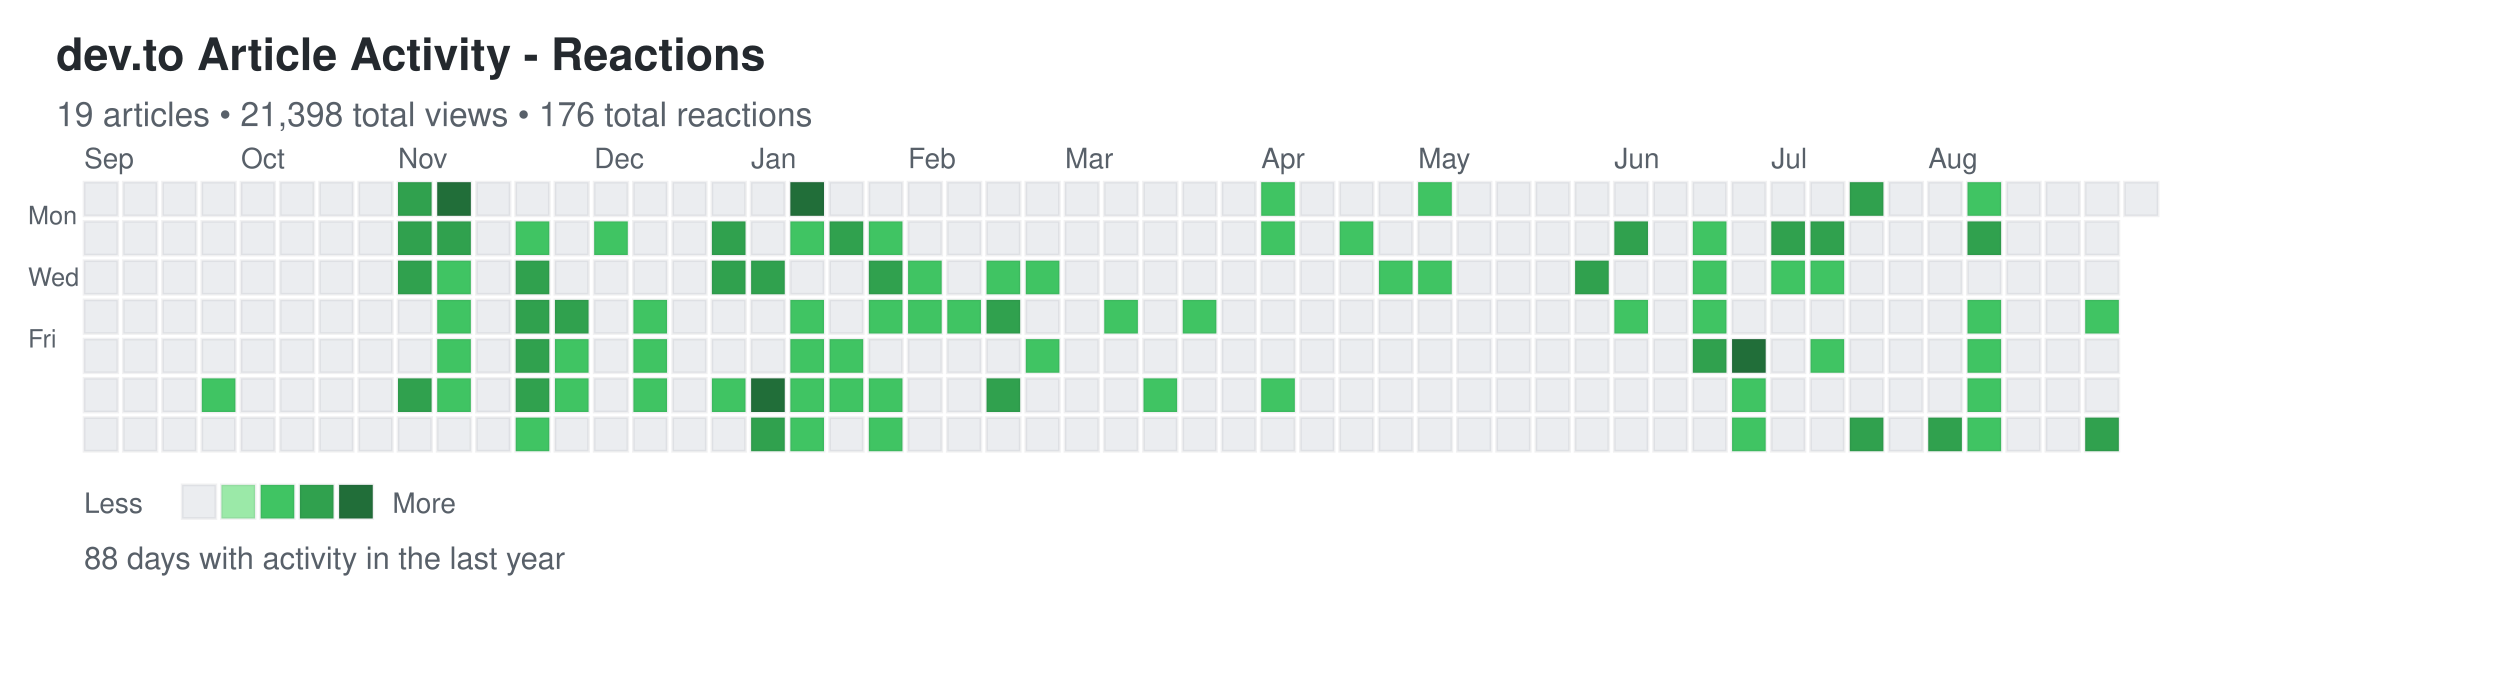
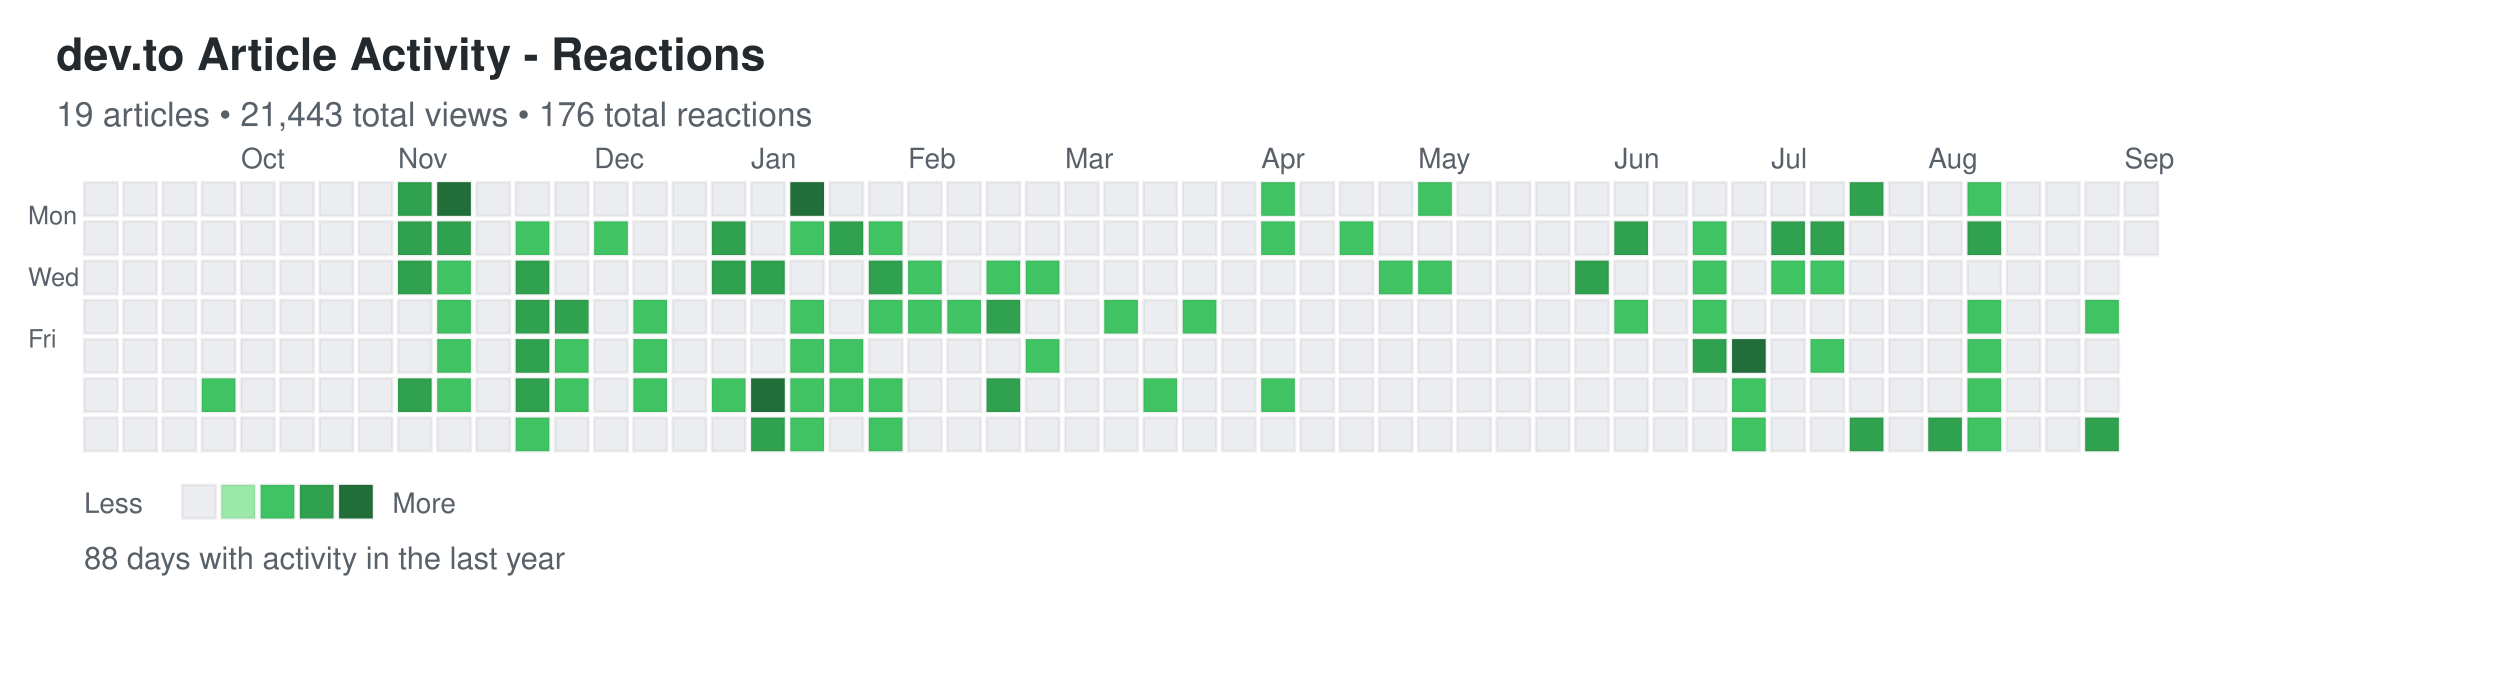
<svg xmlns="http://www.w3.org/2000/svg" width="892" height="248">
  <defs>
    <style>
.day { stroke: rgba(27,31,35,0.06); stroke-width: 1px; cursor: pointer; }
.day:hover { stroke: rgba(27,31,35,0.3); stroke-width: 2px; }
.month-label { font-family: -apple-system, BlinkMacSystemFont, "Segoe UI", Helvetica, Arial, sans-serif; font-size: 10px; fill: #586069; }
.day-label { font-family: -apple-system, BlinkMacSystemFont, "Segoe UI", Helvetica, Arial, sans-serif; font-size: 9px; fill: #586069; }
.title { font-family: -apple-system, BlinkMacSystemFont, "Segoe UI", Helvetica, Arial, sans-serif; font-size: 16px; font-weight: 600; fill: #24292e; }
.subtitle { font-family: -apple-system, BlinkMacSystemFont, "Segoe UI", Helvetica, Arial, sans-serif; font-size: 12px; fill: #586069; }
.stats { font-family: -apple-system, BlinkMacSystemFont, "Segoe UI", Helvetica, Arial, sans-serif; font-size: 11px; fill: #586069; }
.legend-text { font-family: -apple-system, BlinkMacSystemFont, "Segoe UI", Helvetica, Arial, sans-serif; font-size: 10px; fill: #586069; }
</style>
  </defs>
  <text x="20" y="25" class="title">dev.to Article Activity - Reactions</text>
-   <text x="20" y="45" class="subtitle">19 articles • 21,398 total views • 176 total reactions</text>
+   <text x="20" y="45" class="subtitle">19 articles • 21,443 total views • 176 total reactions</text>
  <text x="10" y="80" class="day-label">Mon</text>
  <text x="10" y="102" class="day-label">Wed</text>
  <text x="10" y="124" class="day-label">Fri</text>
  <rect x="30" y="65" width="12" height="12" fill="#ebedf0" class="day" data-date="2024-09-01" data-level="0" />
  <rect x="30" y="79" width="12" height="12" fill="#ebedf0" class="day" data-date="2024-09-02" data-level="0" />
  <rect x="30" y="93" width="12" height="12" fill="#ebedf0" class="day" data-date="2024-09-03" data-level="0" />
  <rect x="30" y="107" width="12" height="12" fill="#ebedf0" class="day" data-date="2024-09-04" data-level="0" />
  <rect x="30" y="121" width="12" height="12" fill="#ebedf0" class="day" data-date="2024-09-05" data-level="0" />
  <rect x="30" y="135" width="12" height="12" fill="#ebedf0" class="day" data-date="2024-09-06" data-level="0" />
  <rect x="30" y="149" width="12" height="12" fill="#ebedf0" class="day" data-date="2024-09-07" data-level="0" />
  <rect x="44" y="65" width="12" height="12" fill="#ebedf0" class="day" data-date="2024-09-08" data-level="0" />
  <rect x="44" y="79" width="12" height="12" fill="#ebedf0" class="day" data-date="2024-09-09" data-level="0" />
  <rect x="44" y="93" width="12" height="12" fill="#ebedf0" class="day" data-date="2024-09-10" data-level="0" />
  <rect x="44" y="107" width="12" height="12" fill="#ebedf0" class="day" data-date="2024-09-11" data-level="0" />
  <rect x="44" y="121" width="12" height="12" fill="#ebedf0" class="day" data-date="2024-09-12" data-level="0" />
  <rect x="44" y="135" width="12" height="12" fill="#ebedf0" class="day" data-date="2024-09-13" data-level="0" />
  <rect x="44" y="149" width="12" height="12" fill="#ebedf0" class="day" data-date="2024-09-14" data-level="0" />
  <rect x="58" y="65" width="12" height="12" fill="#ebedf0" class="day" data-date="2024-09-15" data-level="0" />
  <rect x="58" y="79" width="12" height="12" fill="#ebedf0" class="day" data-date="2024-09-16" data-level="0" />
  <rect x="58" y="93" width="12" height="12" fill="#ebedf0" class="day" data-date="2024-09-17" data-level="0" />
  <rect x="58" y="107" width="12" height="12" fill="#ebedf0" class="day" data-date="2024-09-18" data-level="0" />
  <rect x="58" y="121" width="12" height="12" fill="#ebedf0" class="day" data-date="2024-09-19" data-level="0" />
  <rect x="58" y="135" width="12" height="12" fill="#ebedf0" class="day" data-date="2024-09-20" data-level="0" />
  <rect x="58" y="149" width="12" height="12" fill="#ebedf0" class="day" data-date="2024-09-21" data-level="0" />
  <rect x="72" y="65" width="12" height="12" fill="#ebedf0" class="day" data-date="2024-09-22" data-level="0" />
  <rect x="72" y="79" width="12" height="12" fill="#ebedf0" class="day" data-date="2024-09-23" data-level="0" />
  <rect x="72" y="93" width="12" height="12" fill="#ebedf0" class="day" data-date="2024-09-24" data-level="0" />
  <rect x="72" y="107" width="12" height="12" fill="#ebedf0" class="day" data-date="2024-09-25" data-level="0" />
  <rect x="72" y="121" width="12" height="12" fill="#ebedf0" class="day" data-date="2024-09-26" data-level="0" />
  <rect x="72" y="135" width="12" height="12" fill="#40c463" class="day" data-date="2024-09-27" data-level="2" />
  <rect x="72" y="149" width="12" height="12" fill="#ebedf0" class="day" data-date="2024-09-28" data-level="0" />
  <rect x="86" y="65" width="12" height="12" fill="#ebedf0" class="day" data-date="2024-09-29" data-level="0" />
  <rect x="86" y="79" width="12" height="12" fill="#ebedf0" class="day" data-date="2024-09-30" data-level="0" />
  <rect x="86" y="93" width="12" height="12" fill="#ebedf0" class="day" data-date="2024-10-01" data-level="0" />
  <rect x="86" y="107" width="12" height="12" fill="#ebedf0" class="day" data-date="2024-10-02" data-level="0" />
  <rect x="86" y="121" width="12" height="12" fill="#ebedf0" class="day" data-date="2024-10-03" data-level="0" />
  <rect x="86" y="135" width="12" height="12" fill="#ebedf0" class="day" data-date="2024-10-04" data-level="0" />
  <rect x="86" y="149" width="12" height="12" fill="#ebedf0" class="day" data-date="2024-10-05" data-level="0" />
  <rect x="100" y="65" width="12" height="12" fill="#ebedf0" class="day" data-date="2024-10-06" data-level="0" />
  <rect x="100" y="79" width="12" height="12" fill="#ebedf0" class="day" data-date="2024-10-07" data-level="0" />
  <rect x="100" y="93" width="12" height="12" fill="#ebedf0" class="day" data-date="2024-10-08" data-level="0" />
  <rect x="100" y="107" width="12" height="12" fill="#ebedf0" class="day" data-date="2024-10-09" data-level="0" />
  <rect x="100" y="121" width="12" height="12" fill="#ebedf0" class="day" data-date="2024-10-10" data-level="0" />
  <rect x="100" y="135" width="12" height="12" fill="#ebedf0" class="day" data-date="2024-10-11" data-level="0" />
  <rect x="100" y="149" width="12" height="12" fill="#ebedf0" class="day" data-date="2024-10-12" data-level="0" />
  <rect x="114" y="65" width="12" height="12" fill="#ebedf0" class="day" data-date="2024-10-13" data-level="0" />
  <rect x="114" y="79" width="12" height="12" fill="#ebedf0" class="day" data-date="2024-10-14" data-level="0" />
  <rect x="114" y="93" width="12" height="12" fill="#ebedf0" class="day" data-date="2024-10-15" data-level="0" />
  <rect x="114" y="107" width="12" height="12" fill="#ebedf0" class="day" data-date="2024-10-16" data-level="0" />
  <rect x="114" y="121" width="12" height="12" fill="#ebedf0" class="day" data-date="2024-10-17" data-level="0" />
  <rect x="114" y="135" width="12" height="12" fill="#ebedf0" class="day" data-date="2024-10-18" data-level="0" />
  <rect x="114" y="149" width="12" height="12" fill="#ebedf0" class="day" data-date="2024-10-19" data-level="0" />
  <rect x="128" y="65" width="12" height="12" fill="#ebedf0" class="day" data-date="2024-10-20" data-level="0" />
  <rect x="128" y="79" width="12" height="12" fill="#ebedf0" class="day" data-date="2024-10-21" data-level="0" />
  <rect x="128" y="93" width="12" height="12" fill="#ebedf0" class="day" data-date="2024-10-22" data-level="0" />
  <rect x="128" y="107" width="12" height="12" fill="#ebedf0" class="day" data-date="2024-10-23" data-level="0" />
  <rect x="128" y="121" width="12" height="12" fill="#ebedf0" class="day" data-date="2024-10-24" data-level="0" />
  <rect x="128" y="135" width="12" height="12" fill="#ebedf0" class="day" data-date="2024-10-25" data-level="0" />
  <rect x="128" y="149" width="12" height="12" fill="#ebedf0" class="day" data-date="2024-10-26" data-level="0" />
  <rect x="142" y="65" width="12" height="12" fill="#30a14e" class="day" data-date="2024-10-27" data-level="3" />
  <rect x="142" y="79" width="12" height="12" fill="#30a14e" class="day" data-date="2024-10-28" data-level="3" />
  <rect x="142" y="93" width="12" height="12" fill="#30a14e" class="day" data-date="2024-10-29" data-level="3" />
  <rect x="142" y="107" width="12" height="12" fill="#ebedf0" class="day" data-date="2024-10-30" data-level="0" />
  <rect x="142" y="121" width="12" height="12" fill="#ebedf0" class="day" data-date="2024-10-31" data-level="0" />
  <rect x="142" y="135" width="12" height="12" fill="#30a14e" class="day" data-date="2024-11-01" data-level="3" />
  <rect x="142" y="149" width="12" height="12" fill="#ebedf0" class="day" data-date="2024-11-02" data-level="0" />
  <rect x="156" y="65" width="12" height="12" fill="#216e39" class="day" data-date="2024-11-03" data-level="4" />
  <rect x="156" y="79" width="12" height="12" fill="#30a14e" class="day" data-date="2024-11-04" data-level="3" />
  <rect x="156" y="93" width="12" height="12" fill="#40c463" class="day" data-date="2024-11-05" data-level="2" />
  <rect x="156" y="107" width="12" height="12" fill="#40c463" class="day" data-date="2024-11-06" data-level="2" />
  <rect x="156" y="121" width="12" height="12" fill="#40c463" class="day" data-date="2024-11-07" data-level="2" />
  <rect x="156" y="135" width="12" height="12" fill="#40c463" class="day" data-date="2024-11-08" data-level="2" />
  <rect x="156" y="149" width="12" height="12" fill="#ebedf0" class="day" data-date="2024-11-09" data-level="0" />
  <rect x="170" y="65" width="12" height="12" fill="#ebedf0" class="day" data-date="2024-11-10" data-level="0" />
  <rect x="170" y="79" width="12" height="12" fill="#ebedf0" class="day" data-date="2024-11-11" data-level="0" />
  <rect x="170" y="93" width="12" height="12" fill="#ebedf0" class="day" data-date="2024-11-12" data-level="0" />
  <rect x="170" y="107" width="12" height="12" fill="#ebedf0" class="day" data-date="2024-11-13" data-level="0" />
  <rect x="170" y="121" width="12" height="12" fill="#ebedf0" class="day" data-date="2024-11-14" data-level="0" />
  <rect x="170" y="135" width="12" height="12" fill="#ebedf0" class="day" data-date="2024-11-15" data-level="0" />
  <rect x="170" y="149" width="12" height="12" fill="#ebedf0" class="day" data-date="2024-11-16" data-level="0" />
  <rect x="184" y="65" width="12" height="12" fill="#ebedf0" class="day" data-date="2024-11-17" data-level="0" />
  <rect x="184" y="79" width="12" height="12" fill="#40c463" class="day" data-date="2024-11-18" data-level="2" />
  <rect x="184" y="93" width="12" height="12" fill="#30a14e" class="day" data-date="2024-11-19" data-level="3" />
  <rect x="184" y="107" width="12" height="12" fill="#30a14e" class="day" data-date="2024-11-20" data-level="3" />
  <rect x="184" y="121" width="12" height="12" fill="#30a14e" class="day" data-date="2024-11-21" data-level="3" />
  <rect x="184" y="135" width="12" height="12" fill="#30a14e" class="day" data-date="2024-11-22" data-level="3" />
  <rect x="184" y="149" width="12" height="12" fill="#40c463" class="day" data-date="2024-11-23" data-level="2" />
  <rect x="198" y="65" width="12" height="12" fill="#ebedf0" class="day" data-date="2024-11-24" data-level="0" />
  <rect x="198" y="79" width="12" height="12" fill="#ebedf0" class="day" data-date="2024-11-25" data-level="0" />
  <rect x="198" y="93" width="12" height="12" fill="#ebedf0" class="day" data-date="2024-11-26" data-level="0" />
  <rect x="198" y="107" width="12" height="12" fill="#30a14e" class="day" data-date="2024-11-27" data-level="3" />
  <rect x="198" y="121" width="12" height="12" fill="#40c463" class="day" data-date="2024-11-28" data-level="2" />
  <rect x="198" y="135" width="12" height="12" fill="#40c463" class="day" data-date="2024-11-29" data-level="2" />
  <rect x="198" y="149" width="12" height="12" fill="#ebedf0" class="day" data-date="2024-11-30" data-level="0" />
  <rect x="212" y="65" width="12" height="12" fill="#ebedf0" class="day" data-date="2024-12-01" data-level="0" />
  <rect x="212" y="79" width="12" height="12" fill="#40c463" class="day" data-date="2024-12-02" data-level="2" />
  <rect x="212" y="93" width="12" height="12" fill="#ebedf0" class="day" data-date="2024-12-03" data-level="0" />
  <rect x="212" y="107" width="12" height="12" fill="#ebedf0" class="day" data-date="2024-12-04" data-level="0" />
  <rect x="212" y="121" width="12" height="12" fill="#ebedf0" class="day" data-date="2024-12-05" data-level="0" />
  <rect x="212" y="135" width="12" height="12" fill="#ebedf0" class="day" data-date="2024-12-06" data-level="0" />
  <rect x="212" y="149" width="12" height="12" fill="#ebedf0" class="day" data-date="2024-12-07" data-level="0" />
  <rect x="226" y="65" width="12" height="12" fill="#ebedf0" class="day" data-date="2024-12-08" data-level="0" />
  <rect x="226" y="79" width="12" height="12" fill="#ebedf0" class="day" data-date="2024-12-09" data-level="0" />
  <rect x="226" y="93" width="12" height="12" fill="#ebedf0" class="day" data-date="2024-12-10" data-level="0" />
  <rect x="226" y="107" width="12" height="12" fill="#40c463" class="day" data-date="2024-12-11" data-level="2" />
  <rect x="226" y="121" width="12" height="12" fill="#40c463" class="day" data-date="2024-12-12" data-level="2" />
  <rect x="226" y="135" width="12" height="12" fill="#40c463" class="day" data-date="2024-12-13" data-level="2" />
  <rect x="226" y="149" width="12" height="12" fill="#ebedf0" class="day" data-date="2024-12-14" data-level="0" />
  <rect x="240" y="65" width="12" height="12" fill="#ebedf0" class="day" data-date="2024-12-15" data-level="0" />
  <rect x="240" y="79" width="12" height="12" fill="#ebedf0" class="day" data-date="2024-12-16" data-level="0" />
  <rect x="240" y="93" width="12" height="12" fill="#ebedf0" class="day" data-date="2024-12-17" data-level="0" />
  <rect x="240" y="107" width="12" height="12" fill="#ebedf0" class="day" data-date="2024-12-18" data-level="0" />
  <rect x="240" y="121" width="12" height="12" fill="#ebedf0" class="day" data-date="2024-12-19" data-level="0" />
  <rect x="240" y="135" width="12" height="12" fill="#ebedf0" class="day" data-date="2024-12-20" data-level="0" />
  <rect x="240" y="149" width="12" height="12" fill="#ebedf0" class="day" data-date="2024-12-21" data-level="0" />
  <rect x="254" y="65" width="12" height="12" fill="#ebedf0" class="day" data-date="2024-12-22" data-level="0" />
  <rect x="254" y="79" width="12" height="12" fill="#30a14e" class="day" data-date="2024-12-23" data-level="3" />
  <rect x="254" y="93" width="12" height="12" fill="#30a14e" class="day" data-date="2024-12-24" data-level="3" />
  <rect x="254" y="107" width="12" height="12" fill="#ebedf0" class="day" data-date="2024-12-25" data-level="0" />
  <rect x="254" y="121" width="12" height="12" fill="#ebedf0" class="day" data-date="2024-12-26" data-level="0" />
  <rect x="254" y="135" width="12" height="12" fill="#40c463" class="day" data-date="2024-12-27" data-level="2" />
  <rect x="254" y="149" width="12" height="12" fill="#ebedf0" class="day" data-date="2024-12-28" data-level="0" />
  <rect x="268" y="65" width="12" height="12" fill="#ebedf0" class="day" data-date="2024-12-29" data-level="0" />
  <rect x="268" y="79" width="12" height="12" fill="#ebedf0" class="day" data-date="2024-12-30" data-level="0" />
  <rect x="268" y="93" width="12" height="12" fill="#30a14e" class="day" data-date="2024-12-31" data-level="3" />
  <rect x="268" y="107" width="12" height="12" fill="#ebedf0" class="day" data-date="2025-01-01" data-level="0" />
  <rect x="268" y="121" width="12" height="12" fill="#ebedf0" class="day" data-date="2025-01-02" data-level="0" />
  <rect x="268" y="135" width="12" height="12" fill="#216e39" class="day" data-date="2025-01-03" data-level="4" />
  <rect x="268" y="149" width="12" height="12" fill="#30a14e" class="day" data-date="2025-01-04" data-level="3" />
  <rect x="282" y="65" width="12" height="12" fill="#216e39" class="day" data-date="2025-01-05" data-level="4" />
  <rect x="282" y="79" width="12" height="12" fill="#40c463" class="day" data-date="2025-01-06" data-level="2" />
  <rect x="282" y="93" width="12" height="12" fill="#ebedf0" class="day" data-date="2025-01-07" data-level="0" />
  <rect x="282" y="107" width="12" height="12" fill="#40c463" class="day" data-date="2025-01-08" data-level="2" />
  <rect x="282" y="121" width="12" height="12" fill="#40c463" class="day" data-date="2025-01-09" data-level="2" />
  <rect x="282" y="135" width="12" height="12" fill="#40c463" class="day" data-date="2025-01-10" data-level="2" />
  <rect x="282" y="149" width="12" height="12" fill="#40c463" class="day" data-date="2025-01-11" data-level="2" />
  <rect x="296" y="65" width="12" height="12" fill="#ebedf0" class="day" data-date="2025-01-12" data-level="0" />
  <rect x="296" y="79" width="12" height="12" fill="#30a14e" class="day" data-date="2025-01-13" data-level="3" />
  <rect x="296" y="93" width="12" height="12" fill="#ebedf0" class="day" data-date="2025-01-14" data-level="0" />
  <rect x="296" y="107" width="12" height="12" fill="#ebedf0" class="day" data-date="2025-01-15" data-level="0" />
  <rect x="296" y="121" width="12" height="12" fill="#40c463" class="day" data-date="2025-01-16" data-level="2" />
  <rect x="296" y="135" width="12" height="12" fill="#40c463" class="day" data-date="2025-01-17" data-level="2" />
  <rect x="296" y="149" width="12" height="12" fill="#ebedf0" class="day" data-date="2025-01-18" data-level="0" />
  <rect x="310" y="65" width="12" height="12" fill="#ebedf0" class="day" data-date="2025-01-19" data-level="0" />
  <rect x="310" y="79" width="12" height="12" fill="#40c463" class="day" data-date="2025-01-20" data-level="2" />
  <rect x="310" y="93" width="12" height="12" fill="#30a14e" class="day" data-date="2025-01-21" data-level="3" />
  <rect x="310" y="107" width="12" height="12" fill="#40c463" class="day" data-date="2025-01-22" data-level="2" />
  <rect x="310" y="121" width="12" height="12" fill="#ebedf0" class="day" data-date="2025-01-23" data-level="0" />
  <rect x="310" y="135" width="12" height="12" fill="#40c463" class="day" data-date="2025-01-24" data-level="2" />
  <rect x="310" y="149" width="12" height="12" fill="#40c463" class="day" data-date="2025-01-25" data-level="2" />
  <rect x="324" y="65" width="12" height="12" fill="#ebedf0" class="day" data-date="2025-01-26" data-level="0" />
  <rect x="324" y="79" width="12" height="12" fill="#ebedf0" class="day" data-date="2025-01-27" data-level="0" />
  <rect x="324" y="93" width="12" height="12" fill="#40c463" class="day" data-date="2025-01-28" data-level="2" />
  <rect x="324" y="107" width="12" height="12" fill="#40c463" class="day" data-date="2025-01-29" data-level="2" />
  <rect x="324" y="121" width="12" height="12" fill="#ebedf0" class="day" data-date="2025-01-30" data-level="0" />
  <rect x="324" y="135" width="12" height="12" fill="#ebedf0" class="day" data-date="2025-01-31" data-level="0" />
  <rect x="324" y="149" width="12" height="12" fill="#ebedf0" class="day" data-date="2025-02-01" data-level="0" />
  <rect x="338" y="65" width="12" height="12" fill="#ebedf0" class="day" data-date="2025-02-02" data-level="0" />
  <rect x="338" y="79" width="12" height="12" fill="#ebedf0" class="day" data-date="2025-02-03" data-level="0" />
  <rect x="338" y="93" width="12" height="12" fill="#ebedf0" class="day" data-date="2025-02-04" data-level="0" />
  <rect x="338" y="107" width="12" height="12" fill="#40c463" class="day" data-date="2025-02-05" data-level="2" />
  <rect x="338" y="121" width="12" height="12" fill="#ebedf0" class="day" data-date="2025-02-06" data-level="0" />
  <rect x="338" y="135" width="12" height="12" fill="#ebedf0" class="day" data-date="2025-02-07" data-level="0" />
  <rect x="338" y="149" width="12" height="12" fill="#ebedf0" class="day" data-date="2025-02-08" data-level="0" />
  <rect x="352" y="65" width="12" height="12" fill="#ebedf0" class="day" data-date="2025-02-09" data-level="0" />
  <rect x="352" y="79" width="12" height="12" fill="#ebedf0" class="day" data-date="2025-02-10" data-level="0" />
  <rect x="352" y="93" width="12" height="12" fill="#40c463" class="day" data-date="2025-02-11" data-level="2" />
  <rect x="352" y="107" width="12" height="12" fill="#30a14e" class="day" data-date="2025-02-12" data-level="3" />
  <rect x="352" y="121" width="12" height="12" fill="#ebedf0" class="day" data-date="2025-02-13" data-level="0" />
  <rect x="352" y="135" width="12" height="12" fill="#30a14e" class="day" data-date="2025-02-14" data-level="3" />
  <rect x="352" y="149" width="12" height="12" fill="#ebedf0" class="day" data-date="2025-02-15" data-level="0" />
  <rect x="366" y="65" width="12" height="12" fill="#ebedf0" class="day" data-date="2025-02-16" data-level="0" />
  <rect x="366" y="79" width="12" height="12" fill="#ebedf0" class="day" data-date="2025-02-17" data-level="0" />
  <rect x="366" y="93" width="12" height="12" fill="#40c463" class="day" data-date="2025-02-18" data-level="2" />
  <rect x="366" y="107" width="12" height="12" fill="#ebedf0" class="day" data-date="2025-02-19" data-level="0" />
  <rect x="366" y="121" width="12" height="12" fill="#40c463" class="day" data-date="2025-02-20" data-level="2" />
  <rect x="366" y="135" width="12" height="12" fill="#ebedf0" class="day" data-date="2025-02-21" data-level="0" />
  <rect x="366" y="149" width="12" height="12" fill="#ebedf0" class="day" data-date="2025-02-22" data-level="0" />
  <rect x="380" y="65" width="12" height="12" fill="#ebedf0" class="day" data-date="2025-02-23" data-level="0" />
  <rect x="380" y="79" width="12" height="12" fill="#ebedf0" class="day" data-date="2025-02-24" data-level="0" />
  <rect x="380" y="93" width="12" height="12" fill="#ebedf0" class="day" data-date="2025-02-25" data-level="0" />
  <rect x="380" y="107" width="12" height="12" fill="#ebedf0" class="day" data-date="2025-02-26" data-level="0" />
  <rect x="380" y="121" width="12" height="12" fill="#ebedf0" class="day" data-date="2025-02-27" data-level="0" />
  <rect x="380" y="135" width="12" height="12" fill="#ebedf0" class="day" data-date="2025-02-28" data-level="0" />
  <rect x="380" y="149" width="12" height="12" fill="#ebedf0" class="day" data-date="2025-03-01" data-level="0" />
  <rect x="394" y="65" width="12" height="12" fill="#ebedf0" class="day" data-date="2025-03-02" data-level="0" />
  <rect x="394" y="79" width="12" height="12" fill="#ebedf0" class="day" data-date="2025-03-03" data-level="0" />
  <rect x="394" y="93" width="12" height="12" fill="#ebedf0" class="day" data-date="2025-03-04" data-level="0" />
  <rect x="394" y="107" width="12" height="12" fill="#40c463" class="day" data-date="2025-03-05" data-level="2" />
  <rect x="394" y="121" width="12" height="12" fill="#ebedf0" class="day" data-date="2025-03-06" data-level="0" />
  <rect x="394" y="135" width="12" height="12" fill="#ebedf0" class="day" data-date="2025-03-07" data-level="0" />
  <rect x="394" y="149" width="12" height="12" fill="#ebedf0" class="day" data-date="2025-03-08" data-level="0" />
  <rect x="408" y="65" width="12" height="12" fill="#ebedf0" class="day" data-date="2025-03-09" data-level="0" />
  <rect x="408" y="79" width="12" height="12" fill="#ebedf0" class="day" data-date="2025-03-10" data-level="0" />
  <rect x="408" y="93" width="12" height="12" fill="#ebedf0" class="day" data-date="2025-03-11" data-level="0" />
  <rect x="408" y="107" width="12" height="12" fill="#ebedf0" class="day" data-date="2025-03-12" data-level="0" />
  <rect x="408" y="121" width="12" height="12" fill="#ebedf0" class="day" data-date="2025-03-13" data-level="0" />
  <rect x="408" y="135" width="12" height="12" fill="#40c463" class="day" data-date="2025-03-14" data-level="2" />
  <rect x="408" y="149" width="12" height="12" fill="#ebedf0" class="day" data-date="2025-03-15" data-level="0" />
  <rect x="422" y="65" width="12" height="12" fill="#ebedf0" class="day" data-date="2025-03-16" data-level="0" />
  <rect x="422" y="79" width="12" height="12" fill="#ebedf0" class="day" data-date="2025-03-17" data-level="0" />
  <rect x="422" y="93" width="12" height="12" fill="#ebedf0" class="day" data-date="2025-03-18" data-level="0" />
  <rect x="422" y="107" width="12" height="12" fill="#40c463" class="day" data-date="2025-03-19" data-level="2" />
  <rect x="422" y="121" width="12" height="12" fill="#ebedf0" class="day" data-date="2025-03-20" data-level="0" />
  <rect x="422" y="135" width="12" height="12" fill="#ebedf0" class="day" data-date="2025-03-21" data-level="0" />
  <rect x="422" y="149" width="12" height="12" fill="#ebedf0" class="day" data-date="2025-03-22" data-level="0" />
  <rect x="436" y="65" width="12" height="12" fill="#ebedf0" class="day" data-date="2025-03-23" data-level="0" />
  <rect x="436" y="79" width="12" height="12" fill="#ebedf0" class="day" data-date="2025-03-24" data-level="0" />
  <rect x="436" y="93" width="12" height="12" fill="#ebedf0" class="day" data-date="2025-03-25" data-level="0" />
  <rect x="436" y="107" width="12" height="12" fill="#ebedf0" class="day" data-date="2025-03-26" data-level="0" />
  <rect x="436" y="121" width="12" height="12" fill="#ebedf0" class="day" data-date="2025-03-27" data-level="0" />
  <rect x="436" y="135" width="12" height="12" fill="#ebedf0" class="day" data-date="2025-03-28" data-level="0" />
  <rect x="436" y="149" width="12" height="12" fill="#ebedf0" class="day" data-date="2025-03-29" data-level="0" />
  <rect x="450" y="65" width="12" height="12" fill="#40c463" class="day" data-date="2025-03-30" data-level="2" />
  <rect x="450" y="79" width="12" height="12" fill="#40c463" class="day" data-date="2025-03-31" data-level="2" />
  <rect x="450" y="93" width="12" height="12" fill="#ebedf0" class="day" data-date="2025-04-01" data-level="0" />
  <rect x="450" y="107" width="12" height="12" fill="#ebedf0" class="day" data-date="2025-04-02" data-level="0" />
  <rect x="450" y="121" width="12" height="12" fill="#ebedf0" class="day" data-date="2025-04-03" data-level="0" />
  <rect x="450" y="135" width="12" height="12" fill="#40c463" class="day" data-date="2025-04-04" data-level="2" />
  <rect x="450" y="149" width="12" height="12" fill="#ebedf0" class="day" data-date="2025-04-05" data-level="0" />
  <rect x="464" y="65" width="12" height="12" fill="#ebedf0" class="day" data-date="2025-04-06" data-level="0" />
  <rect x="464" y="79" width="12" height="12" fill="#ebedf0" class="day" data-date="2025-04-07" data-level="0" />
  <rect x="464" y="93" width="12" height="12" fill="#ebedf0" class="day" data-date="2025-04-08" data-level="0" />
  <rect x="464" y="107" width="12" height="12" fill="#ebedf0" class="day" data-date="2025-04-09" data-level="0" />
  <rect x="464" y="121" width="12" height="12" fill="#ebedf0" class="day" data-date="2025-04-10" data-level="0" />
  <rect x="464" y="135" width="12" height="12" fill="#ebedf0" class="day" data-date="2025-04-11" data-level="0" />
  <rect x="464" y="149" width="12" height="12" fill="#ebedf0" class="day" data-date="2025-04-12" data-level="0" />
  <rect x="478" y="65" width="12" height="12" fill="#ebedf0" class="day" data-date="2025-04-13" data-level="0" />
  <rect x="478" y="79" width="12" height="12" fill="#40c463" class="day" data-date="2025-04-14" data-level="2" />
  <rect x="478" y="93" width="12" height="12" fill="#ebedf0" class="day" data-date="2025-04-15" data-level="0" />
  <rect x="478" y="107" width="12" height="12" fill="#ebedf0" class="day" data-date="2025-04-16" data-level="0" />
  <rect x="478" y="121" width="12" height="12" fill="#ebedf0" class="day" data-date="2025-04-17" data-level="0" />
  <rect x="478" y="135" width="12" height="12" fill="#ebedf0" class="day" data-date="2025-04-18" data-level="0" />
  <rect x="478" y="149" width="12" height="12" fill="#ebedf0" class="day" data-date="2025-04-19" data-level="0" />
  <rect x="492" y="65" width="12" height="12" fill="#ebedf0" class="day" data-date="2025-04-20" data-level="0" />
  <rect x="492" y="79" width="12" height="12" fill="#ebedf0" class="day" data-date="2025-04-21" data-level="0" />
  <rect x="492" y="93" width="12" height="12" fill="#40c463" class="day" data-date="2025-04-22" data-level="2" />
  <rect x="492" y="107" width="12" height="12" fill="#ebedf0" class="day" data-date="2025-04-23" data-level="0" />
  <rect x="492" y="121" width="12" height="12" fill="#ebedf0" class="day" data-date="2025-04-24" data-level="0" />
  <rect x="492" y="135" width="12" height="12" fill="#ebedf0" class="day" data-date="2025-04-25" data-level="0" />
  <rect x="492" y="149" width="12" height="12" fill="#ebedf0" class="day" data-date="2025-04-26" data-level="0" />
  <rect x="506" y="65" width="12" height="12" fill="#40c463" class="day" data-date="2025-04-27" data-level="2" />
  <rect x="506" y="79" width="12" height="12" fill="#ebedf0" class="day" data-date="2025-04-28" data-level="0" />
  <rect x="506" y="93" width="12" height="12" fill="#40c463" class="day" data-date="2025-04-29" data-level="2" />
  <rect x="506" y="107" width="12" height="12" fill="#ebedf0" class="day" data-date="2025-04-30" data-level="0" />
  <rect x="506" y="121" width="12" height="12" fill="#ebedf0" class="day" data-date="2025-05-01" data-level="0" />
  <rect x="506" y="135" width="12" height="12" fill="#ebedf0" class="day" data-date="2025-05-02" data-level="0" />
  <rect x="506" y="149" width="12" height="12" fill="#ebedf0" class="day" data-date="2025-05-03" data-level="0" />
  <rect x="520" y="65" width="12" height="12" fill="#ebedf0" class="day" data-date="2025-05-04" data-level="0" />
  <rect x="520" y="79" width="12" height="12" fill="#ebedf0" class="day" data-date="2025-05-05" data-level="0" />
  <rect x="520" y="93" width="12" height="12" fill="#ebedf0" class="day" data-date="2025-05-06" data-level="0" />
  <rect x="520" y="107" width="12" height="12" fill="#ebedf0" class="day" data-date="2025-05-07" data-level="0" />
  <rect x="520" y="121" width="12" height="12" fill="#ebedf0" class="day" data-date="2025-05-08" data-level="0" />
  <rect x="520" y="135" width="12" height="12" fill="#ebedf0" class="day" data-date="2025-05-09" data-level="0" />
  <rect x="520" y="149" width="12" height="12" fill="#ebedf0" class="day" data-date="2025-05-10" data-level="0" />
  <rect x="534" y="65" width="12" height="12" fill="#ebedf0" class="day" data-date="2025-05-11" data-level="0" />
  <rect x="534" y="79" width="12" height="12" fill="#ebedf0" class="day" data-date="2025-05-12" data-level="0" />
  <rect x="534" y="93" width="12" height="12" fill="#ebedf0" class="day" data-date="2025-05-13" data-level="0" />
  <rect x="534" y="107" width="12" height="12" fill="#ebedf0" class="day" data-date="2025-05-14" data-level="0" />
  <rect x="534" y="121" width="12" height="12" fill="#ebedf0" class="day" data-date="2025-05-15" data-level="0" />
  <rect x="534" y="135" width="12" height="12" fill="#ebedf0" class="day" data-date="2025-05-16" data-level="0" />
  <rect x="534" y="149" width="12" height="12" fill="#ebedf0" class="day" data-date="2025-05-17" data-level="0" />
  <rect x="548" y="65" width="12" height="12" fill="#ebedf0" class="day" data-date="2025-05-18" data-level="0" />
  <rect x="548" y="79" width="12" height="12" fill="#ebedf0" class="day" data-date="2025-05-19" data-level="0" />
  <rect x="548" y="93" width="12" height="12" fill="#ebedf0" class="day" data-date="2025-05-20" data-level="0" />
  <rect x="548" y="107" width="12" height="12" fill="#ebedf0" class="day" data-date="2025-05-21" data-level="0" />
  <rect x="548" y="121" width="12" height="12" fill="#ebedf0" class="day" data-date="2025-05-22" data-level="0" />
  <rect x="548" y="135" width="12" height="12" fill="#ebedf0" class="day" data-date="2025-05-23" data-level="0" />
  <rect x="548" y="149" width="12" height="12" fill="#ebedf0" class="day" data-date="2025-05-24" data-level="0" />
  <rect x="562" y="65" width="12" height="12" fill="#ebedf0" class="day" data-date="2025-05-25" data-level="0" />
  <rect x="562" y="79" width="12" height="12" fill="#ebedf0" class="day" data-date="2025-05-26" data-level="0" />
  <rect x="562" y="93" width="12" height="12" fill="#30a14e" class="day" data-date="2025-05-27" data-level="3" />
  <rect x="562" y="107" width="12" height="12" fill="#ebedf0" class="day" data-date="2025-05-28" data-level="0" />
  <rect x="562" y="121" width="12" height="12" fill="#ebedf0" class="day" data-date="2025-05-29" data-level="0" />
  <rect x="562" y="135" width="12" height="12" fill="#ebedf0" class="day" data-date="2025-05-30" data-level="0" />
  <rect x="562" y="149" width="12" height="12" fill="#ebedf0" class="day" data-date="2025-05-31" data-level="0" />
  <rect x="576" y="65" width="12" height="12" fill="#ebedf0" class="day" data-date="2025-06-01" data-level="0" />
  <rect x="576" y="79" width="12" height="12" fill="#30a14e" class="day" data-date="2025-06-02" data-level="3" />
  <rect x="576" y="93" width="12" height="12" fill="#ebedf0" class="day" data-date="2025-06-03" data-level="0" />
  <rect x="576" y="107" width="12" height="12" fill="#40c463" class="day" data-date="2025-06-04" data-level="2" />
  <rect x="576" y="121" width="12" height="12" fill="#ebedf0" class="day" data-date="2025-06-05" data-level="0" />
  <rect x="576" y="135" width="12" height="12" fill="#ebedf0" class="day" data-date="2025-06-06" data-level="0" />
  <rect x="576" y="149" width="12" height="12" fill="#ebedf0" class="day" data-date="2025-06-07" data-level="0" />
  <rect x="590" y="65" width="12" height="12" fill="#ebedf0" class="day" data-date="2025-06-08" data-level="0" />
  <rect x="590" y="79" width="12" height="12" fill="#ebedf0" class="day" data-date="2025-06-09" data-level="0" />
  <rect x="590" y="93" width="12" height="12" fill="#ebedf0" class="day" data-date="2025-06-10" data-level="0" />
  <rect x="590" y="107" width="12" height="12" fill="#ebedf0" class="day" data-date="2025-06-11" data-level="0" />
  <rect x="590" y="121" width="12" height="12" fill="#ebedf0" class="day" data-date="2025-06-12" data-level="0" />
  <rect x="590" y="135" width="12" height="12" fill="#ebedf0" class="day" data-date="2025-06-13" data-level="0" />
  <rect x="590" y="149" width="12" height="12" fill="#ebedf0" class="day" data-date="2025-06-14" data-level="0" />
  <rect x="604" y="65" width="12" height="12" fill="#ebedf0" class="day" data-date="2025-06-15" data-level="0" />
  <rect x="604" y="79" width="12" height="12" fill="#40c463" class="day" data-date="2025-06-16" data-level="2" />
  <rect x="604" y="93" width="12" height="12" fill="#40c463" class="day" data-date="2025-06-17" data-level="2" />
  <rect x="604" y="107" width="12" height="12" fill="#40c463" class="day" data-date="2025-06-18" data-level="2" />
  <rect x="604" y="121" width="12" height="12" fill="#30a14e" class="day" data-date="2025-06-19" data-level="3" />
  <rect x="604" y="135" width="12" height="12" fill="#ebedf0" class="day" data-date="2025-06-20" data-level="0" />
  <rect x="604" y="149" width="12" height="12" fill="#ebedf0" class="day" data-date="2025-06-21" data-level="0" />
  <rect x="618" y="65" width="12" height="12" fill="#ebedf0" class="day" data-date="2025-06-22" data-level="0" />
  <rect x="618" y="79" width="12" height="12" fill="#ebedf0" class="day" data-date="2025-06-23" data-level="0" />
  <rect x="618" y="93" width="12" height="12" fill="#ebedf0" class="day" data-date="2025-06-24" data-level="0" />
  <rect x="618" y="107" width="12" height="12" fill="#ebedf0" class="day" data-date="2025-06-25" data-level="0" />
  <rect x="618" y="121" width="12" height="12" fill="#216e39" class="day" data-date="2025-06-26" data-level="4" />
  <rect x="618" y="135" width="12" height="12" fill="#40c463" class="day" data-date="2025-06-27" data-level="2" />
  <rect x="618" y="149" width="12" height="12" fill="#40c463" class="day" data-date="2025-06-28" data-level="2" />
  <rect x="632" y="65" width="12" height="12" fill="#ebedf0" class="day" data-date="2025-06-29" data-level="0" />
  <rect x="632" y="79" width="12" height="12" fill="#30a14e" class="day" data-date="2025-06-30" data-level="3" />
  <rect x="632" y="93" width="12" height="12" fill="#40c463" class="day" data-date="2025-07-01" data-level="2" />
  <rect x="632" y="107" width="12" height="12" fill="#ebedf0" class="day" data-date="2025-07-02" data-level="0" />
  <rect x="632" y="121" width="12" height="12" fill="#ebedf0" class="day" data-date="2025-07-03" data-level="0" />
  <rect x="632" y="135" width="12" height="12" fill="#ebedf0" class="day" data-date="2025-07-04" data-level="0" />
  <rect x="632" y="149" width="12" height="12" fill="#ebedf0" class="day" data-date="2025-07-05" data-level="0" />
  <rect x="646" y="65" width="12" height="12" fill="#ebedf0" class="day" data-date="2025-07-06" data-level="0" />
  <rect x="646" y="79" width="12" height="12" fill="#30a14e" class="day" data-date="2025-07-07" data-level="3" />
  <rect x="646" y="93" width="12" height="12" fill="#40c463" class="day" data-date="2025-07-08" data-level="2" />
  <rect x="646" y="107" width="12" height="12" fill="#ebedf0" class="day" data-date="2025-07-09" data-level="0" />
  <rect x="646" y="121" width="12" height="12" fill="#40c463" class="day" data-date="2025-07-10" data-level="2" />
  <rect x="646" y="135" width="12" height="12" fill="#ebedf0" class="day" data-date="2025-07-11" data-level="0" />
  <rect x="646" y="149" width="12" height="12" fill="#ebedf0" class="day" data-date="2025-07-12" data-level="0" />
  <rect x="660" y="65" width="12" height="12" fill="#30a14e" class="day" data-date="2025-07-13" data-level="3" />
  <rect x="660" y="79" width="12" height="12" fill="#ebedf0" class="day" data-date="2025-07-14" data-level="0" />
  <rect x="660" y="93" width="12" height="12" fill="#ebedf0" class="day" data-date="2025-07-15" data-level="0" />
  <rect x="660" y="107" width="12" height="12" fill="#ebedf0" class="day" data-date="2025-07-16" data-level="0" />
  <rect x="660" y="121" width="12" height="12" fill="#ebedf0" class="day" data-date="2025-07-17" data-level="0" />
  <rect x="660" y="135" width="12" height="12" fill="#ebedf0" class="day" data-date="2025-07-18" data-level="0" />
  <rect x="660" y="149" width="12" height="12" fill="#30a14e" class="day" data-date="2025-07-19" data-level="3" />
  <rect x="674" y="65" width="12" height="12" fill="#ebedf0" class="day" data-date="2025-07-20" data-level="0" />
  <rect x="674" y="79" width="12" height="12" fill="#ebedf0" class="day" data-date="2025-07-21" data-level="0" />
  <rect x="674" y="93" width="12" height="12" fill="#ebedf0" class="day" data-date="2025-07-22" data-level="0" />
  <rect x="674" y="107" width="12" height="12" fill="#ebedf0" class="day" data-date="2025-07-23" data-level="0" />
  <rect x="674" y="121" width="12" height="12" fill="#ebedf0" class="day" data-date="2025-07-24" data-level="0" />
  <rect x="674" y="135" width="12" height="12" fill="#ebedf0" class="day" data-date="2025-07-25" data-level="0" />
  <rect x="674" y="149" width="12" height="12" fill="#ebedf0" class="day" data-date="2025-07-26" data-level="0" />
  <rect x="688" y="65" width="12" height="12" fill="#ebedf0" class="day" data-date="2025-07-27" data-level="0" />
  <rect x="688" y="79" width="12" height="12" fill="#ebedf0" class="day" data-date="2025-07-28" data-level="0" />
  <rect x="688" y="93" width="12" height="12" fill="#ebedf0" class="day" data-date="2025-07-29" data-level="0" />
  <rect x="688" y="107" width="12" height="12" fill="#ebedf0" class="day" data-date="2025-07-30" data-level="0" />
  <rect x="688" y="121" width="12" height="12" fill="#ebedf0" class="day" data-date="2025-07-31" data-level="0" />
  <rect x="688" y="135" width="12" height="12" fill="#ebedf0" class="day" data-date="2025-08-01" data-level="0" />
  <rect x="688" y="149" width="12" height="12" fill="#30a14e" class="day" data-date="2025-08-02" data-level="3" />
  <rect x="702" y="65" width="12" height="12" fill="#40c463" class="day" data-date="2025-08-03" data-level="2" />
  <rect x="702" y="79" width="12" height="12" fill="#30a14e" class="day" data-date="2025-08-04" data-level="3" />
  <rect x="702" y="93" width="12" height="12" fill="#ebedf0" class="day" data-date="2025-08-05" data-level="0" />
  <rect x="702" y="107" width="12" height="12" fill="#40c463" class="day" data-date="2025-08-06" data-level="2" />
  <rect x="702" y="121" width="12" height="12" fill="#40c463" class="day" data-date="2025-08-07" data-level="2" />
  <rect x="702" y="135" width="12" height="12" fill="#40c463" class="day" data-date="2025-08-08" data-level="2" />
  <rect x="702" y="149" width="12" height="12" fill="#40c463" class="day" data-date="2025-08-09" data-level="2" />
  <rect x="716" y="65" width="12" height="12" fill="#ebedf0" class="day" data-date="2025-08-10" data-level="0" />
  <rect x="716" y="79" width="12" height="12" fill="#ebedf0" class="day" data-date="2025-08-11" data-level="0" />
  <rect x="716" y="93" width="12" height="12" fill="#ebedf0" class="day" data-date="2025-08-12" data-level="0" />
  <rect x="716" y="107" width="12" height="12" fill="#ebedf0" class="day" data-date="2025-08-13" data-level="0" />
  <rect x="716" y="121" width="12" height="12" fill="#ebedf0" class="day" data-date="2025-08-14" data-level="0" />
  <rect x="716" y="135" width="12" height="12" fill="#ebedf0" class="day" data-date="2025-08-15" data-level="0" />
  <rect x="716" y="149" width="12" height="12" fill="#ebedf0" class="day" data-date="2025-08-16" data-level="0" />
  <rect x="730" y="65" width="12" height="12" fill="#ebedf0" class="day" data-date="2025-08-17" data-level="0" />
  <rect x="730" y="79" width="12" height="12" fill="#ebedf0" class="day" data-date="2025-08-18" data-level="0" />
  <rect x="730" y="93" width="12" height="12" fill="#ebedf0" class="day" data-date="2025-08-19" data-level="0" />
  <rect x="730" y="107" width="12" height="12" fill="#ebedf0" class="day" data-date="2025-08-20" data-level="0" />
  <rect x="730" y="121" width="12" height="12" fill="#ebedf0" class="day" data-date="2025-08-21" data-level="0" />
  <rect x="730" y="135" width="12" height="12" fill="#ebedf0" class="day" data-date="2025-08-22" data-level="0" />
  <rect x="730" y="149" width="12" height="12" fill="#ebedf0" class="day" data-date="2025-08-23" data-level="0" />
  <rect x="744" y="65" width="12" height="12" fill="#ebedf0" class="day" data-date="2025-08-24" data-level="0" />
  <rect x="744" y="79" width="12" height="12" fill="#ebedf0" class="day" data-date="2025-08-25" data-level="0" />
  <rect x="744" y="93" width="12" height="12" fill="#ebedf0" class="day" data-date="2025-08-26" data-level="0" />
  <rect x="744" y="107" width="12" height="12" fill="#40c463" class="day" data-date="2025-08-27" data-level="2" />
  <rect x="744" y="121" width="12" height="12" fill="#ebedf0" class="day" data-date="2025-08-28" data-level="0" />
  <rect x="744" y="135" width="12" height="12" fill="#ebedf0" class="day" data-date="2025-08-29" data-level="0" />
  <rect x="744" y="149" width="12" height="12" fill="#30a14e" class="day" data-date="2025-08-30" data-level="3" />
  <rect x="758" y="65" width="12" height="12" fill="#ebedf0" class="day" data-date="2025-08-31" data-level="0" />
-   <text x="30" y="60" class="month-label">Sep</text>
+   <rect x="758" y="79" width="12" height="12" fill="#ebedf0" class="day" data-date="2025-09-01" data-level="0" />
+   <text x="758" y="60" class="month-label">Sep</text>
  <text x="86" y="60" class="month-label">Oct</text>
  <text x="142" y="60" class="month-label">Nov</text>
  <text x="212" y="60" class="month-label">Dec</text>
  <text x="268" y="60" class="month-label">Jan</text>
  <text x="324" y="60" class="month-label">Feb</text>
  <text x="380" y="60" class="month-label">Mar</text>
  <text x="450" y="60" class="month-label">Apr</text>
  <text x="506" y="60" class="month-label">May</text>
  <text x="576" y="60" class="month-label">Jun</text>
  <text x="632" y="60" class="month-label">Jul</text>
  <text x="688" y="60" class="month-label">Aug</text>
  <text x="30" y="183" class="legend-text">Less</text>
  <rect x="65" y="173" width="12" height="12" fill="#ebedf0" class="day" />
  <rect x="79" y="173" width="12" height="12" fill="#9be9a8" class="day" />
  <rect x="93" y="173" width="12" height="12" fill="#40c463" class="day" />
  <rect x="107" y="173" width="12" height="12" fill="#30a14e" class="day" />
  <rect x="121" y="173" width="12" height="12" fill="#216e39" class="day" />
  <text x="140" y="183" class="legend-text">More</text>
  <text x="30" y="203" class="stats">88 days with activity in the last year</text>
</svg>
